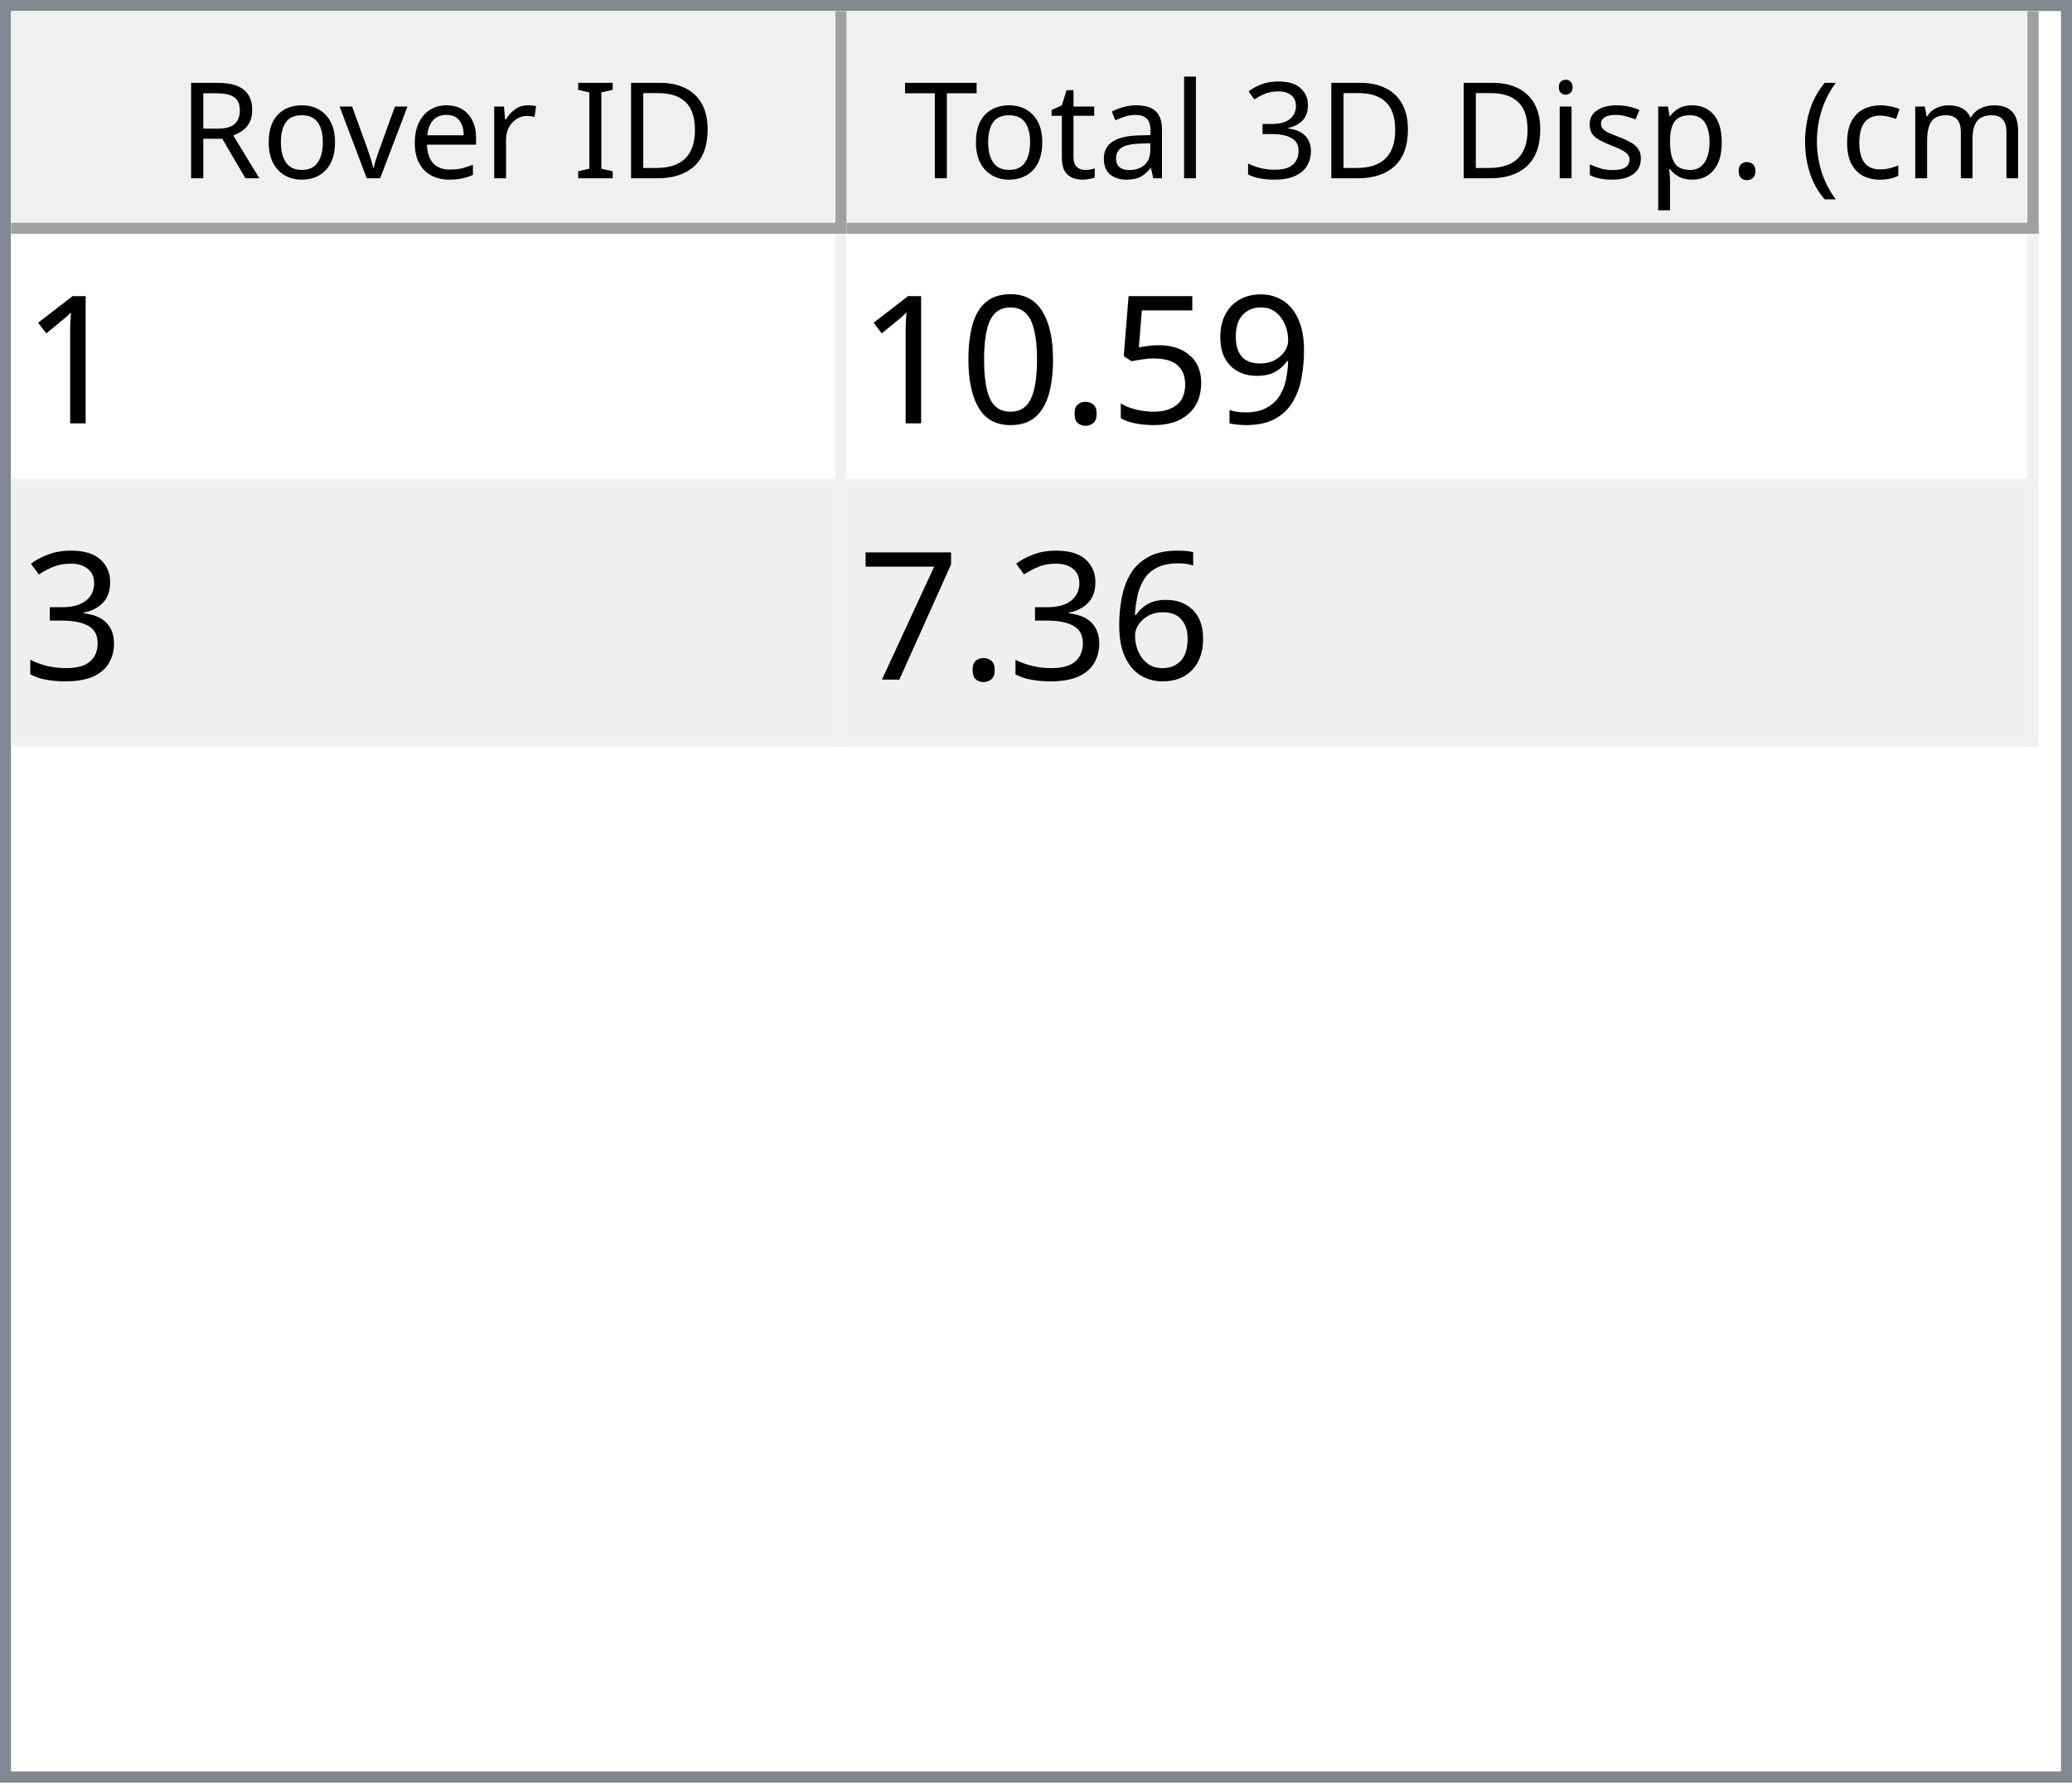
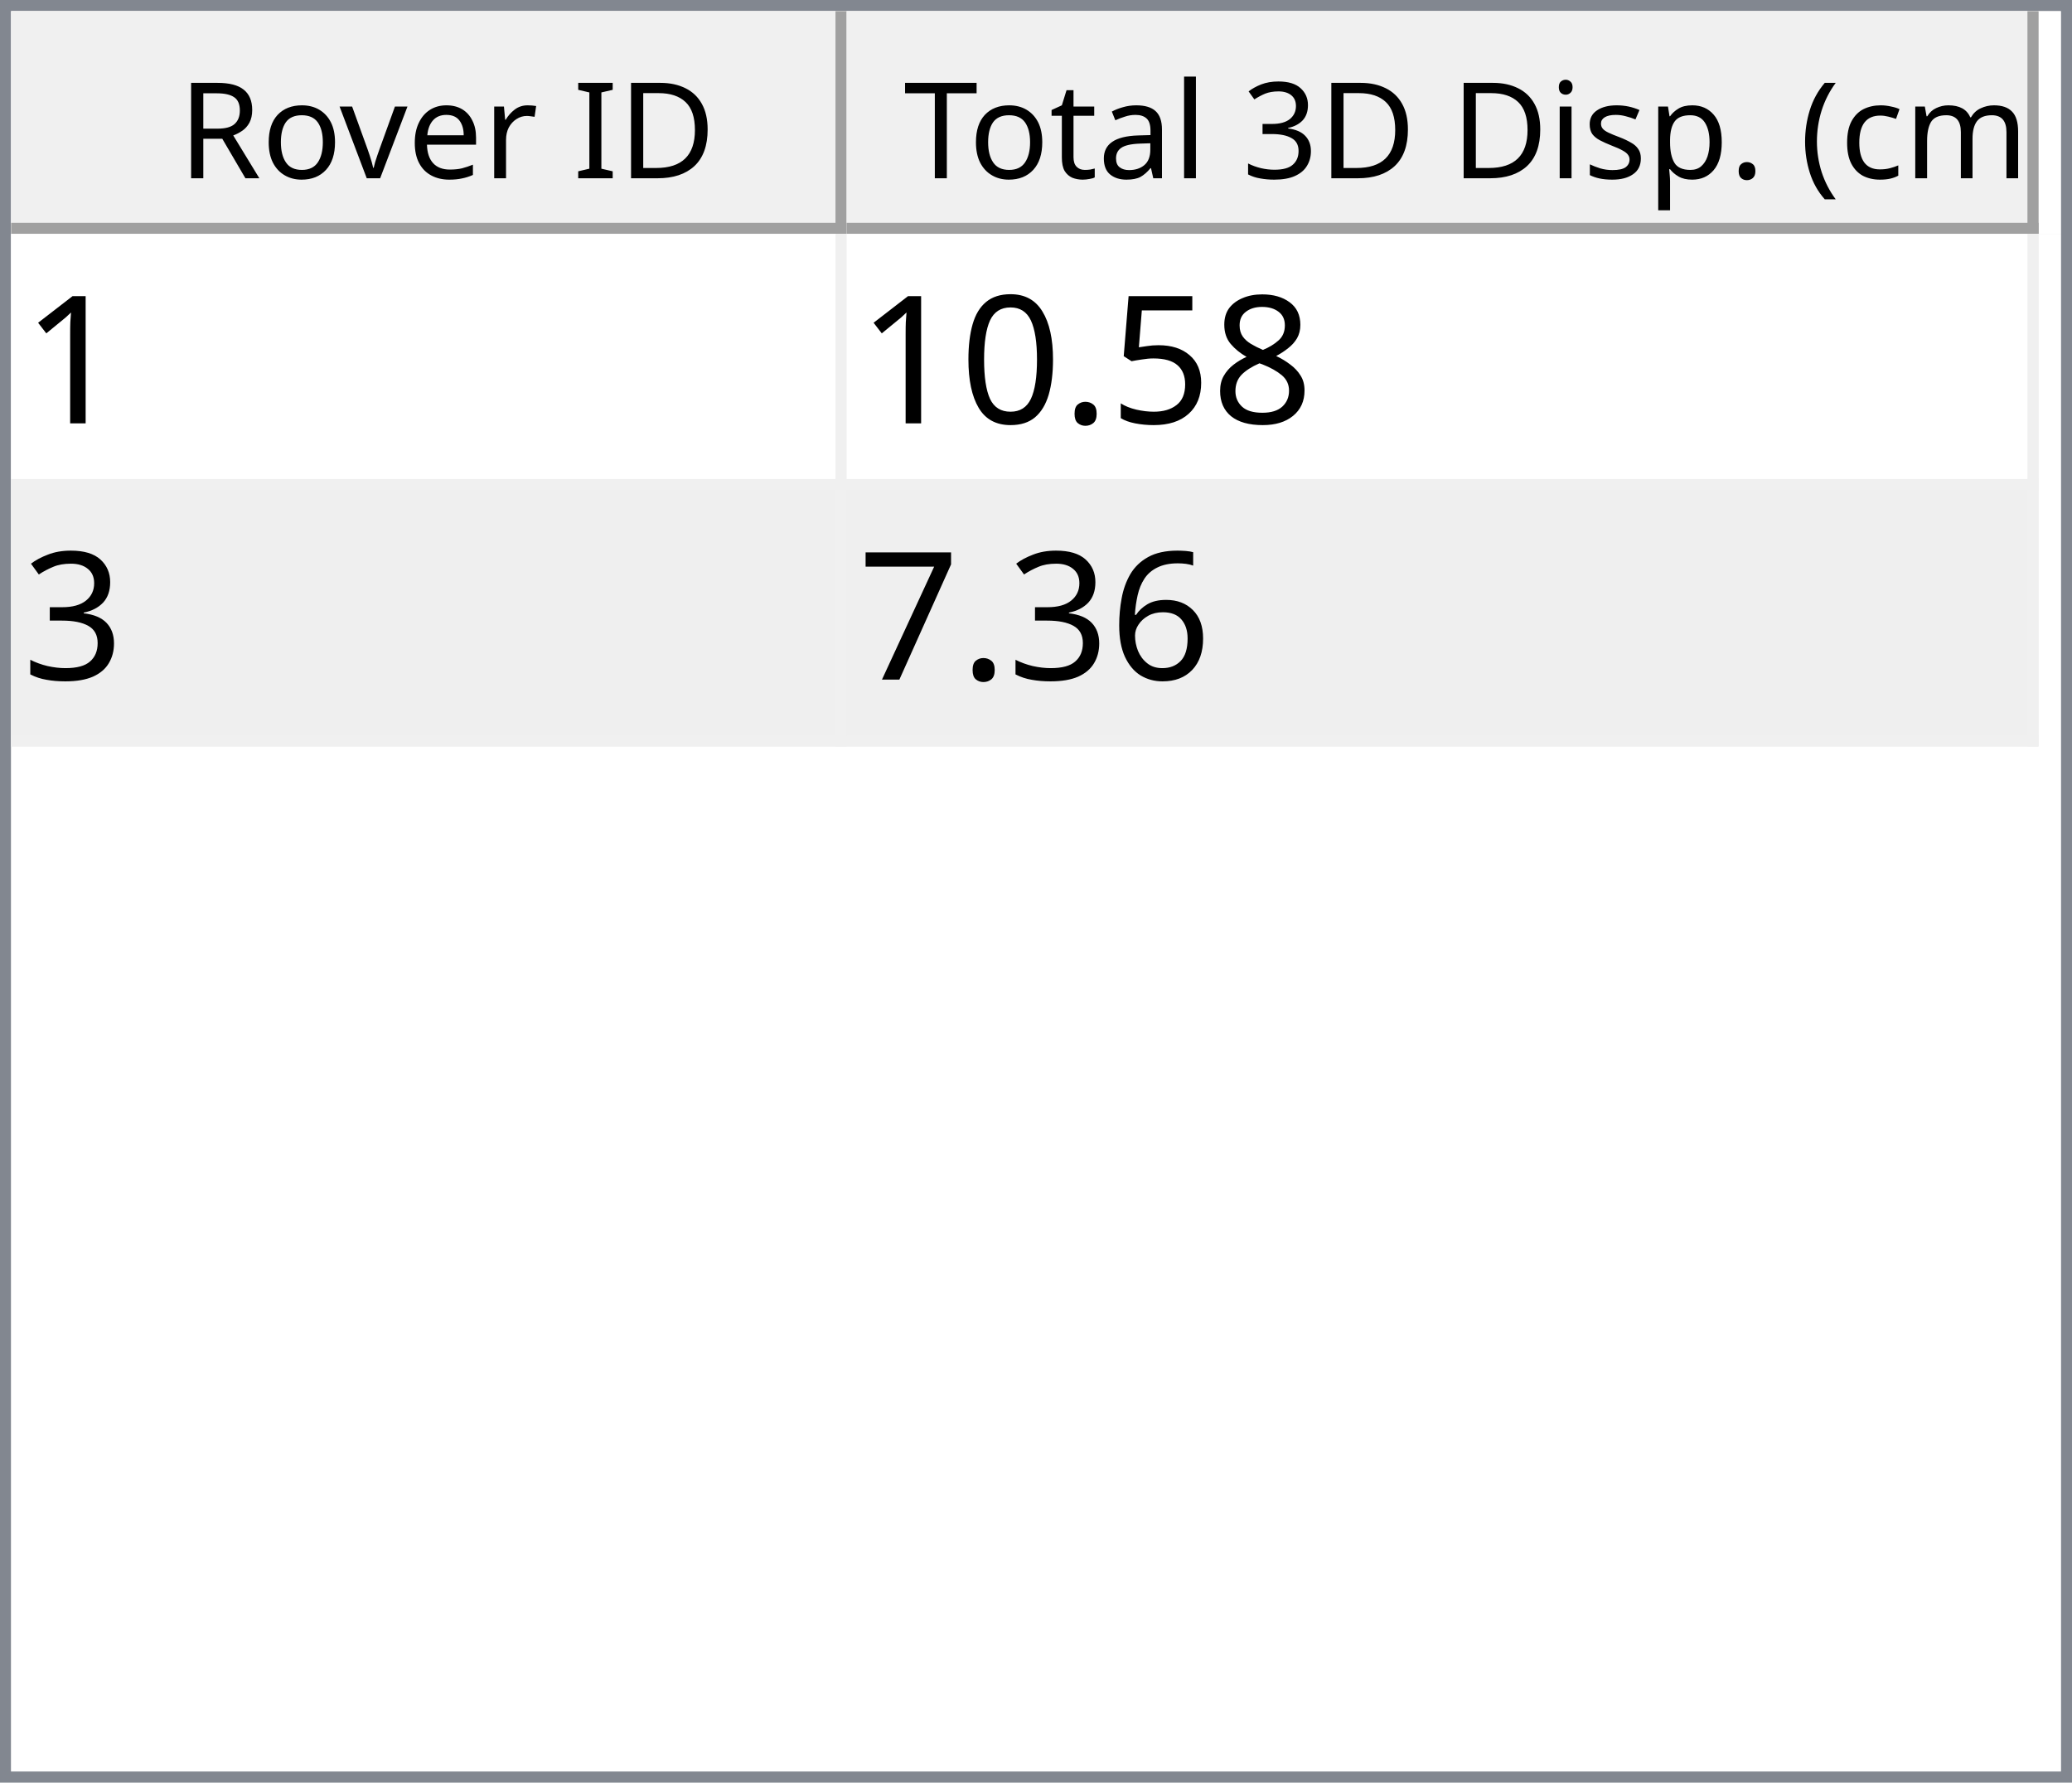
<svg xmlns="http://www.w3.org/2000/svg" style="fill-opacity:1; color-rendering:auto; color-interpolation:auto; text-rendering:auto; stroke:black; stroke-linecap:square; stroke-miterlimit:10; shape-rendering:auto; stroke-opacity:1; fill:black; stroke-dasharray:none; font-weight:normal; stroke-width:1; font-family:'Dialog'; font-style:normal; stroke-linejoin:miter; font-size:12px; stroke-dashoffset:0; image-rendering:auto;" width="186" height="160">
  <defs id="genericDefs" />
  <g>
    <defs id="defs1">
      <clipPath clipPathUnits="userSpaceOnUse" id="clipPath1">
        <path d="M0 0 L186 0 L186 160 L0 160 L0 0 Z" />
      </clipPath>
      <clipPath clipPathUnits="userSpaceOnUse" id="clipPath2">
        <path d="M0 0 L0 160 L186 160 L186 0 Z" />
      </clipPath>
      <clipPath clipPathUnits="userSpaceOnUse" id="clipPath3">
        <path d="M0 0 L0 20 L184 20 L184 0 Z" />
      </clipPath>
      <clipPath clipPathUnits="userSpaceOnUse" id="clipPath4">
        <path d="M0 0 L0 20 L75 20 L75 0 Z" />
      </clipPath>
      <clipPath clipPathUnits="userSpaceOnUse" id="clipPath5">
        <path d="M1 1 L1 19 L74 19 L74 1 Z" />
      </clipPath>
      <clipPath clipPathUnits="userSpaceOnUse" id="clipPath6">
        <path d="M0 0 L0 18 L73 18 L73 0 Z" />
      </clipPath>
      <clipPath clipPathUnits="userSpaceOnUse" id="clipPath7">
        <path d="M-0.5 -0.5 L-0.5 19.5 L74.5 19.5 L74.5 -0.5 Z" />
      </clipPath>
      <clipPath clipPathUnits="userSpaceOnUse" id="clipPath8">
        <path d="M0 0 L0 20 L107 20 L107 0 Z" />
      </clipPath>
      <clipPath clipPathUnits="userSpaceOnUse" id="clipPath9">
        <path d="M1 1 L1 19 L106 19 L106 1 Z" />
      </clipPath>
      <clipPath clipPathUnits="userSpaceOnUse" id="clipPath10">
        <path d="M0 0 L0 18 L105 18 L105 0 Z" />
      </clipPath>
      <clipPath clipPathUnits="userSpaceOnUse" id="clipPath11">
        <path d="M-0.5 -0.5 L-0.5 19.5 L106.5 19.5 L106.5 -0.5 Z" />
      </clipPath>
      <clipPath clipPathUnits="userSpaceOnUse" id="clipPath12">
        <path d="M0 0 L0 138 L184 138 L184 0 Z" />
      </clipPath>
      <clipPath clipPathUnits="userSpaceOnUse" id="clipPath13">
        <path d="M0 0 L0 46 L182 46 L182 0 Z" />
      </clipPath>
      <clipPath clipPathUnits="userSpaceOnUse" id="clipPath14">
        <path d="M-0.5 -0.5 L-0.5 45.5 L181.5 45.5 L181.5 -0.5 Z" />
      </clipPath>
      <clipPath clipPathUnits="userSpaceOnUse" id="clipPath15">
        <path d="M0 0 L0 22 L74 22 L74 0 Z" />
      </clipPath>
      <clipPath clipPathUnits="userSpaceOnUse" id="clipPath16">
        <path d="M0 0 L0 22 L106 22 L106 0 Z" />
      </clipPath>
      <font horiz-adv-x="64.551" id="font1">
        <font-face ascent="107.91" descent="25.098" units-per-em="100" style="font-style:normal; font-family:Segoe UI; font-weight:normal;" />
        <missing-glyph horiz-adv-x="64.551" d="M8.109 0 L8.109 68.266 L56.453 68.266 L56.453 0 L8.109 0 ZM15.328 7.234 L49.219 7.234 L49.219 61.031 L15.328 61.031 L15.328 7.234 Z" />
        <glyph unicode="D" horiz-adv-x="70.117" d="M9.188 0 L9.188 70.016 L28.516 70.016 Q65.531 70.016 65.531 35.891 Q65.531 19.672 55.25 9.836 Q44.969 0 27.734 0 L9.188 0 ZM17.391 62.594 L17.391 7.422 L27.828 7.422 Q41.609 7.422 49.273 14.797 Q56.938 22.172 56.938 35.688 Q56.938 62.594 28.328 62.594 L17.391 62.594 Z" />
        <glyph unicode="I" horiz-adv-x="26.611" d="M17.391 0 L9.188 0 L9.188 70.016 L17.391 70.016 L17.391 0 Z" />
        <glyph unicode=" " horiz-adv-x="27.393" d="" />
        <glyph unicode="r" horiz-adv-x="34.766" d="M34.188 41.891 Q32.078 43.5 28.125 43.5 Q23 43.5 19.555 38.672 Q16.109 33.844 16.109 25.484 L16.109 0 L8.109 0 L8.109 50 L16.109 50 L16.109 39.703 L16.312 39.703 Q18.016 44.969 21.531 47.922 Q25.047 50.875 29.391 50.875 Q32.516 50.875 34.188 50.203 L34.188 41.891 Z" />
        <glyph unicode="e" horiz-adv-x="52.295" d="M48.297 23 L12.984 23 Q13.188 14.656 17.484 10.109 Q21.781 5.562 29.297 5.562 Q37.75 5.562 44.828 11.141 L44.828 3.609 Q38.234 -1.172 27.391 -1.172 Q16.797 -1.172 10.742 5.641 Q4.688 12.453 4.688 24.812 Q4.688 36.469 11.305 43.82 Q17.922 51.172 27.734 51.172 Q37.547 51.172 42.922 44.828 Q48.297 38.484 48.297 27.203 L48.297 23 ZM40.094 29.781 Q40.047 36.719 36.75 40.578 Q33.453 44.438 27.594 44.438 Q21.922 44.438 17.969 40.383 Q14.016 36.328 13.094 29.781 L40.094 29.781 Z" />
        <glyph unicode="v" horiz-adv-x="47.9" d="M47.406 50 L27.484 0 L19.625 0 L0.688 50 L9.469 50 L22.172 13.672 Q23.578 9.672 23.922 6.688 L24.125 6.688 Q24.609 10.453 25.688 13.484 L38.969 50 L47.406 50 Z" />
        <glyph unicode="o" horiz-adv-x="58.594" d="M29 -1.172 Q17.922 -1.172 11.305 5.836 Q4.688 12.844 4.688 24.422 Q4.688 37.016 11.57 44.094 Q18.453 51.172 30.172 51.172 Q41.359 51.172 47.633 44.289 Q53.906 37.406 53.906 25.203 Q53.906 13.234 47.141 6.031 Q40.375 -1.172 29 -1.172 ZM29.594 44.438 Q21.875 44.438 17.383 39.188 Q12.891 33.938 12.891 24.703 Q12.891 15.828 17.43 10.695 Q21.969 5.562 29.594 5.562 Q37.359 5.562 41.531 10.594 Q45.703 15.625 45.703 24.906 Q45.703 34.281 41.531 39.359 Q37.359 44.438 29.594 44.438 Z" />
        <glyph unicode="R" horiz-adv-x="59.814" d="M59.375 0 L49.609 0 L37.891 19.625 Q36.281 22.359 34.766 24.289 Q33.25 26.219 31.664 27.438 Q30.078 28.656 28.25 29.219 Q26.422 29.781 24.125 29.781 L17.391 29.781 L17.391 0 L9.188 0 L9.188 70.016 L30.078 70.016 Q34.672 70.016 38.555 68.867 Q42.438 67.719 45.289 65.375 Q48.141 63.031 49.758 59.547 Q51.375 56.062 51.375 51.375 Q51.375 47.703 50.273 44.656 Q49.172 41.609 47.148 39.211 Q45.125 36.812 42.266 35.133 Q39.406 33.453 35.844 32.516 L35.844 32.328 Q37.594 31.547 38.891 30.547 Q40.188 29.547 41.359 28.18 Q42.531 26.812 43.68 25.078 Q44.828 23.344 46.234 21.047 L59.375 0 ZM17.391 62.594 L17.391 37.203 L28.516 37.203 Q31.594 37.203 34.203 38.133 Q36.812 39.062 38.719 40.797 Q40.625 42.531 41.703 45.047 Q42.781 47.562 42.781 50.688 Q42.781 56.297 39.141 59.445 Q35.5 62.594 28.609 62.594 L17.391 62.594 Z" />
        <glyph unicode=")" horiz-adv-x="30.176" d="M8.297 -15.922 L1.172 -15.922 Q16.406 2.344 16.406 26.812 Q16.406 51.469 1.078 70.016 L8.297 70.016 Q23.531 52.156 23.531 26.703 Q23.531 1.375 8.297 -15.922 Z" />
        <glyph unicode="m" horiz-adv-x="86.133" d="M79.109 0 L71.094 0 L71.094 28.719 Q71.094 37.016 68.531 40.727 Q65.969 44.438 59.906 44.438 Q54.781 44.438 51.195 39.75 Q47.609 35.062 47.609 28.516 L47.609 0 L39.594 0 L39.594 29.688 Q39.594 44.438 28.219 44.438 Q22.953 44.438 19.531 40.016 Q16.109 35.594 16.109 28.516 L16.109 0 L8.109 0 L8.109 50 L16.109 50 L16.109 42.094 L16.312 42.094 Q21.625 51.172 31.844 51.172 Q36.969 51.172 40.773 48.312 Q44.578 45.453 46 40.828 Q51.562 51.172 62.594 51.172 Q79.109 51.172 79.109 30.812 L79.109 0 Z" />
        <glyph unicode="c" horiz-adv-x="46.191" d="M42.188 2.297 Q36.422 -1.172 28.516 -1.172 Q17.828 -1.172 11.258 5.789 Q4.688 12.75 4.688 23.828 Q4.688 36.188 11.766 43.68 Q18.844 51.172 30.672 51.172 Q37.25 51.172 42.281 48.734 L42.281 40.531 Q36.719 44.438 30.375 44.438 Q22.703 44.438 17.797 38.945 Q12.891 33.453 12.891 24.516 Q12.891 15.719 17.508 10.641 Q22.125 5.562 29.891 5.562 Q36.422 5.562 42.188 9.906 L42.188 2.297 Z" />
        <glyph unicode="(" horiz-adv-x="30.176" d="M29.109 -15.922 L21.969 -15.922 Q6.844 1.375 6.844 26.703 Q6.844 52.156 21.969 70.016 L29.203 70.016 Q13.875 51.469 13.875 26.812 Q13.875 2.344 29.109 -15.922 Z" />
        <glyph unicode="." horiz-adv-x="21.68" d="M10.891 -1.078 Q8.641 -1.078 7.055 0.539 Q5.469 2.156 5.469 4.391 Q5.469 6.641 7.055 8.273 Q8.641 9.906 10.891 9.906 Q13.188 9.906 14.797 8.273 Q16.406 6.641 16.406 4.391 Q16.406 2.156 14.797 0.539 Q13.188 -1.078 10.891 -1.078 Z" />
        <glyph unicode="p" horiz-adv-x="58.789" d="M16.312 7.234 L16.109 7.234 L16.109 -23 L8.109 -23 L8.109 50 L16.109 50 L16.109 41.219 L16.312 41.219 Q22.219 51.172 33.594 51.172 Q43.266 51.172 48.688 44.461 Q54.109 37.75 54.109 26.469 Q54.109 13.922 48 6.375 Q41.891 -1.172 31.297 -1.172 Q21.578 -1.172 16.312 7.234 ZM16.109 27.391 L16.109 20.406 Q16.109 14.203 20.141 9.883 Q24.172 5.562 30.375 5.562 Q37.641 5.562 41.773 11.133 Q45.906 16.703 45.906 26.609 Q45.906 34.969 42.047 39.703 Q38.188 44.438 31.594 44.438 Q24.609 44.438 20.359 39.578 Q16.109 34.719 16.109 27.391 Z" />
        <glyph unicode="s" horiz-adv-x="42.432" d="M5.078 1.812 L5.078 10.406 Q11.625 5.562 19.484 5.562 Q30.031 5.562 30.031 12.594 Q30.031 14.594 29.125 15.992 Q28.219 17.391 26.68 18.461 Q25.141 19.531 23.07 20.383 Q21 21.234 18.609 22.172 Q15.281 23.484 12.766 24.828 Q10.25 26.172 8.57 27.859 Q6.891 29.547 6.031 31.695 Q5.172 33.844 5.172 36.719 Q5.172 40.234 6.789 42.945 Q8.406 45.656 11.086 47.484 Q13.766 49.312 17.211 50.242 Q20.656 51.172 24.312 51.172 Q30.812 51.172 35.938 48.922 L35.938 40.828 Q30.422 44.438 23.25 44.438 Q21 44.438 19.195 43.922 Q17.391 43.406 16.094 42.477 Q14.797 41.547 14.086 40.258 Q13.375 38.969 13.375 37.406 Q13.375 35.453 14.086 34.133 Q14.797 32.812 16.164 31.789 Q17.531 30.766 19.484 29.938 Q21.438 29.109 23.922 28.125 Q27.25 26.859 29.883 25.516 Q32.516 24.172 34.375 22.484 Q36.234 20.797 37.234 18.602 Q38.234 16.406 38.234 13.375 Q38.234 9.672 36.602 6.938 Q34.969 4.203 32.234 2.398 Q29.5 0.594 25.93 -0.289 Q22.359 -1.172 18.453 -1.172 Q10.75 -1.172 5.078 1.812 Z" />
        <glyph unicode="i" horiz-adv-x="24.219" d="M12.203 62.703 Q10.062 62.703 8.547 64.164 Q7.031 65.625 7.031 67.875 Q7.031 70.125 8.547 71.609 Q10.062 73.094 12.203 73.094 Q14.406 73.094 15.945 71.609 Q17.484 70.125 17.484 67.875 Q17.484 65.719 15.945 64.211 Q14.406 62.703 12.203 62.703 ZM16.109 0 L8.109 0 L8.109 50 L16.109 50 L16.109 0 Z" />
        <glyph unicode="3" horiz-adv-x="53.906" d="M46.531 19.828 Q46.531 15.094 44.75 11.211 Q42.969 7.328 39.719 4.57 Q36.469 1.812 31.93 0.297 Q27.391 -1.219 21.922 -1.219 Q11.922 -1.219 6 2.594 L6 11.188 Q13.094 5.609 22.219 5.609 Q25.875 5.609 28.828 6.539 Q31.781 7.469 33.906 9.227 Q36.031 10.984 37.18 13.477 Q38.328 15.969 38.328 19.094 Q38.328 32.812 18.797 32.812 L12.984 32.812 L12.984 39.594 L18.5 39.594 Q35.797 39.594 35.797 52.484 Q35.797 64.406 22.609 64.406 Q15.188 64.406 8.688 59.422 L8.688 67.188 Q15.375 71.188 24.609 71.188 Q29 71.188 32.57 69.969 Q36.141 68.75 38.68 66.555 Q41.219 64.359 42.609 61.281 Q44 58.203 44 54.5 Q44 40.672 30.031 36.719 L30.031 36.531 Q33.594 36.141 36.625 34.797 Q39.656 33.453 41.852 31.305 Q44.047 29.156 45.289 26.25 Q46.531 23.344 46.531 19.828 Z" />
        <glyph unicode="l" horiz-adv-x="24.219" d="M16.109 0 L8.109 0 L8.109 74.031 L16.109 74.031 L16.109 0 Z" />
        <glyph unicode="a" horiz-adv-x="50.879" d="M43.891 0 L35.891 0 L35.891 7.812 L35.688 7.812 Q30.469 -1.172 20.312 -1.172 Q12.844 -1.172 8.617 2.781 Q4.391 6.734 4.391 13.281 Q4.391 27.297 20.906 29.594 L35.891 31.688 Q35.891 44.438 25.594 44.438 Q16.547 44.438 9.281 38.281 L9.281 46.484 Q16.656 51.172 26.266 51.172 Q43.891 51.172 43.891 32.516 L43.891 0 ZM35.891 25.297 L23.828 23.641 Q18.266 22.859 15.43 20.875 Q12.594 18.891 12.594 13.875 Q12.594 10.203 15.211 7.883 Q17.828 5.562 22.172 5.562 Q28.125 5.562 32.008 9.742 Q35.891 13.922 35.891 20.312 L35.891 25.297 Z" />
        <glyph unicode="t" horiz-adv-x="33.887" d="M31.297 0.484 Q28.469 -1.078 23.828 -1.078 Q10.688 -1.078 10.688 13.578 L10.688 43.172 L2.094 43.172 L2.094 50 L10.688 50 L10.688 62.203 L18.703 64.797 L18.703 50 L31.297 50 L31.297 43.172 L18.703 43.172 L18.703 14.984 Q18.703 9.969 20.414 7.82 Q22.125 5.672 26.078 5.672 Q29.109 5.672 31.297 7.328 L31.297 0.484 Z" />
        <glyph unicode="T" horiz-adv-x="52.393" d="M50.594 62.594 L30.375 62.594 L30.375 0 L22.172 0 L22.172 62.594 L2 62.594 L2 70.016 L50.594 70.016 L50.594 62.594 Z" />
      </font>
      <font horiz-adv-x="75.0" id="font2">
        <font-face ascent="100.537" descent="21.973" units-per-em="100" style="font-style:normal; font-family:sans-serif; font-weight:normal;" />
        <missing-glyph horiz-adv-x="75.0" d="M12.5 0 L12.5 62.5 L62.5 62.5 L62.5 0 L12.5 0 ZM14.062 1.562 L60.938 1.562 L60.938 60.938 L14.062 60.938 L14.062 1.562 Z" />
        <glyph unicode="1" horiz-adv-x="55.615" d="M37.25 0 L28.469 0 L28.469 56 Q25.297 52.984 20.141 49.953 Q14.984 46.922 10.891 45.406 L10.891 53.906 Q18.266 57.375 23.781 62.305 Q29.297 67.234 31.594 71.875 L37.25 71.875 L37.25 0 Z" />
-         <glyph unicode="9" horiz-adv-x="55.615" d="M5.469 16.547 L13.922 17.328 Q14.984 11.375 18.016 8.688 Q21.047 6 25.781 6 Q29.828 6 32.883 7.859 Q35.938 9.719 37.891 12.82 Q39.844 15.922 41.164 21.195 Q42.484 26.469 42.484 31.938 Q42.484 32.516 42.438 33.688 Q39.797 29.5 35.234 26.883 Q30.672 24.266 25.344 24.266 Q16.453 24.266 10.305 30.711 Q4.156 37.156 4.156 47.703 Q4.156 58.594 10.578 65.234 Q17 71.875 26.656 71.875 Q33.641 71.875 39.43 68.117 Q45.219 64.359 48.219 57.398 Q51.219 50.438 51.219 37.25 Q51.219 23.531 48.242 15.406 Q45.266 7.281 39.383 3.031 Q33.5 -1.219 25.594 -1.219 Q17.188 -1.219 11.867 3.445 Q6.547 8.109 5.469 16.547 ZM41.453 48.141 Q41.453 55.719 37.43 60.156 Q33.406 64.594 27.734 64.594 Q21.875 64.594 17.531 59.812 Q13.188 55.031 13.188 47.406 Q13.188 40.578 17.312 36.305 Q21.438 32.031 27.484 32.031 Q33.594 32.031 37.523 36.305 Q41.453 40.578 41.453 48.141 Z" />
+         <glyph unicode="8" horiz-adv-x="55.615" d="M17.672 38.812 Q12.203 40.828 9.57 44.539 Q6.938 48.25 6.938 53.422 Q6.938 61.234 12.555 66.555 Q18.172 71.875 27.484 71.875 Q36.859 71.875 42.578 66.43 Q48.297 60.984 48.297 53.172 Q48.297 48.188 45.68 44.508 Q43.062 40.828 37.75 38.812 Q44.344 36.672 47.781 31.883 Q51.219 27.094 51.219 20.453 Q51.219 11.281 44.727 5.031 Q38.234 -1.219 27.641 -1.219 Q17.047 -1.219 10.547 5.055 Q4.047 11.328 4.047 20.703 Q4.047 27.688 7.594 32.398 Q11.141 37.109 17.672 38.812 ZM15.922 53.719 Q15.922 48.641 19.195 45.414 Q22.469 42.188 27.688 42.188 Q32.766 42.188 36.016 45.383 Q39.266 48.578 39.266 53.219 Q39.266 58.062 35.914 61.359 Q32.562 64.656 27.594 64.656 Q22.562 64.656 19.242 61.43 Q15.922 58.203 15.922 53.719 ZM13.094 20.656 Q13.094 16.891 14.875 13.375 Q16.656 9.859 20.172 7.93 Q23.688 6 27.734 6 Q34.031 6 38.133 10.055 Q42.234 14.109 42.234 20.359 Q42.234 26.703 38.016 30.859 Q33.797 35.016 27.438 35.016 Q21.234 35.016 17.164 30.914 Q13.094 26.812 13.094 20.656 Z" />
        <glyph unicode="5" horiz-adv-x="55.615" d="M4.156 18.75 L13.375 19.531 Q14.406 12.797 18.141 9.398 Q21.875 6 27.156 6 Q33.5 6 37.891 10.789 Q42.281 15.578 42.281 23.484 Q42.281 31 38.062 35.352 Q33.844 39.703 27 39.703 Q22.75 39.703 19.336 37.773 Q15.922 35.844 13.969 32.766 L5.719 33.844 L12.641 70.609 L48.25 70.609 L48.25 62.203 L19.672 62.203 L15.828 42.969 Q22.266 47.469 29.344 47.469 Q38.719 47.469 45.164 40.969 Q51.609 34.469 51.609 24.266 Q51.609 14.547 45.953 7.469 Q39.062 -1.219 27.156 -1.219 Q17.391 -1.219 11.211 4.25 Q5.031 9.719 4.156 18.75 Z" />
        <glyph unicode="." horiz-adv-x="27.783" d="M9.078 0 L9.078 10.016 L19.094 10.016 L19.094 0 L9.078 0 Z" />
        <glyph unicode="0" horiz-adv-x="55.615" d="M4.156 35.297 Q4.156 48 6.766 55.742 Q9.375 63.484 14.523 67.68 Q19.672 71.875 27.484 71.875 Q33.25 71.875 37.594 69.555 Q41.938 67.234 44.773 62.867 Q47.609 58.5 49.219 52.227 Q50.828 45.953 50.828 35.297 Q50.828 22.703 48.242 14.969 Q45.656 7.234 40.508 3.008 Q35.359 -1.219 27.484 -1.219 Q17.141 -1.219 11.234 6.203 Q4.156 15.141 4.156 35.297 ZM13.188 35.297 Q13.188 17.672 17.312 11.836 Q21.438 6 27.484 6 Q33.547 6 37.672 11.859 Q41.797 17.719 41.797 35.297 Q41.797 52.984 37.672 58.789 Q33.547 64.594 27.391 64.594 Q21.344 64.594 17.719 59.469 Q13.188 52.938 13.188 35.297 Z" />
        <glyph unicode="3" horiz-adv-x="55.615" d="M4.203 18.891 L12.984 20.062 Q14.5 12.594 18.141 9.297 Q21.781 6 27 6 Q33.203 6 37.477 10.297 Q41.75 14.594 41.75 20.953 Q41.75 27 37.797 30.93 Q33.844 34.859 27.734 34.859 Q25.25 34.859 21.531 33.891 L22.516 41.609 Q23.391 41.5 23.922 41.5 Q29.547 41.5 34.039 44.43 Q38.531 47.359 38.531 53.469 Q38.531 58.297 35.258 61.477 Q31.984 64.656 26.812 64.656 Q21.688 64.656 18.266 61.43 Q14.844 58.203 13.875 51.766 L5.078 53.328 Q6.688 62.156 12.398 67.016 Q18.109 71.875 26.609 71.875 Q32.469 71.875 37.398 69.359 Q42.328 66.844 44.945 62.5 Q47.562 58.156 47.562 53.266 Q47.562 48.641 45.07 44.828 Q42.578 41.016 37.703 38.766 Q44.047 37.312 47.562 32.695 Q51.078 28.078 51.078 21.141 Q51.078 11.766 44.242 5.25 Q37.406 -1.266 26.953 -1.266 Q17.531 -1.266 11.305 4.352 Q5.078 9.969 4.203 18.891 Z" />
        <glyph unicode="6" horiz-adv-x="55.615" d="M49.75 54.047 L41.016 53.375 Q39.844 58.547 37.703 60.891 Q34.125 64.656 28.906 64.656 Q24.703 64.656 21.531 62.312 Q17.391 59.281 14.992 53.469 Q12.594 47.656 12.5 36.922 Q15.672 41.75 20.266 44.094 Q24.859 46.438 29.891 46.438 Q38.672 46.438 44.852 39.969 Q51.031 33.5 51.031 23.25 Q51.031 16.5 48.125 10.719 Q45.219 4.938 40.141 1.859 Q35.062 -1.219 28.609 -1.219 Q17.625 -1.219 10.695 6.859 Q3.766 14.938 3.766 33.5 Q3.766 54.25 11.422 63.672 Q18.109 71.875 29.438 71.875 Q37.891 71.875 43.289 67.141 Q48.688 62.406 49.75 54.047 ZM13.875 23.188 Q13.875 18.656 15.797 14.508 Q17.719 10.359 21.188 8.18 Q24.656 6 28.469 6 Q34.031 6 38.039 10.492 Q42.047 14.984 42.047 22.703 Q42.047 30.125 38.086 34.398 Q34.125 38.672 28.125 38.672 Q22.172 38.672 18.023 34.398 Q13.875 30.125 13.875 23.188 Z" />
        <glyph unicode="7" horiz-adv-x="55.615" d="M4.734 62.203 L4.734 70.656 L51.078 70.656 L51.078 63.812 Q44.234 56.547 37.523 44.484 Q30.812 32.422 27.156 19.672 Q24.516 10.688 23.781 0 L14.75 0 Q14.891 8.453 18.062 20.414 Q21.234 32.375 27.172 43.484 Q33.109 54.594 39.797 62.203 L4.734 62.203 Z" />
      </font>
    </defs>
    <g style="fill:white; stroke:white;">
      <rect x="0" y="0" width="186" style="clip-path:url(#clipPath1); stroke:none;" height="160" />
    </g>
    <g style="fill:white; text-rendering:optimizeSpeed; color-rendering:optimizeSpeed; image-rendering:optimizeSpeed; shape-rendering:crispEdges; stroke:white; color-interpolation:sRGB;">
      <rect x="0" width="186" height="160" y="0" style="stroke:none;" />
      <path style="stroke:none;" d="M0 160 L186 160 L186 0 L0 0 Z" />
    </g>
    <g style="fill:rgb(240,240,240); font-family:'Segoe UI'; stroke:rgb(240,240,240);">
      <rect x="0" y="0" width="186" style="clip-path:url(#clipPath2); stroke:none;" height="160" />
    </g>
    <g style="fill:rgb(130,135,144); font-family:'Segoe UI'; stroke:rgb(130,135,144);">
      <path d="M0 0 L186 0 L186 160 L0 160 L0 0 ZM1 1 L185 1 L185 159 L1 159 L1 1 Z" style="fill-rule:evenodd; clip-path:url(#clipPath2); stroke:none;" />
    </g>
    <g style="fill:white; font-family:'Segoe UI'; stroke:white;" transform="translate(1,1)">
      <rect x="0" y="0" width="184" style="clip-path:url(#clipPath3); stroke:none;" height="20" />
    </g>
    <g style="fill:rgb(240,240,240); font-family:'Segoe UI'; stroke:rgb(240,240,240);" transform="translate(1,1)">
      <rect x="0" y="0" width="75" style="clip-path:url(#clipPath4); stroke:none;" height="20" />
    </g>
    <g style="font-family:'Segoe UI';" transform="translate(2,2)">
      <text x="14" xml:space="preserve" y="14" style="clip-path:url(#clipPath6); stroke:none;">Rover ID</text>
    </g>
    <g style="fill:rgb(160,160,160); font-family:'Segoe UI'; stroke:rgb(160,160,160); stroke-linejoin:bevel;" transform="translate(1.5,1.5)">
      <line x1="74" x2="74" y1="0" style="fill:none; clip-path:url(#clipPath7);" y2="19" />
    </g>
    <g style="fill:rgb(160,160,160); font-family:'Segoe UI'; stroke:rgb(160,160,160); stroke-linejoin:bevel;" transform="matrix(1,0,0,1,1,1) translate(0.5,0.5)">
      <line x1="0" x2="74" y1="19" style="fill:none; clip-path:url(#clipPath7);" y2="19" />
    </g>
    <g style="fill:rgb(240,240,240); font-family:'Segoe UI'; stroke:rgb(240,240,240);" transform="translate(76,1)">
      <rect x="0" y="0" width="107" style="clip-path:url(#clipPath8); stroke:none;" height="20" />
    </g>
    <g style="font-family:'Segoe UI';" transform="translate(77,2)">
      <text x="1" xml:space="preserve" y="14" style="clip-path:url(#clipPath10); stroke:none;"> Total 3D Disp. (cm)</text>
    </g>
    <g style="fill:rgb(160,160,160); font-family:'Segoe UI'; stroke:rgb(160,160,160); stroke-linejoin:bevel;" transform="translate(76.5,1.5)">
      <line x1="106" x2="106" y1="0" style="fill:none; clip-path:url(#clipPath11);" y2="19" />
    </g>
    <g style="fill:rgb(160,160,160); font-family:'Segoe UI'; stroke:rgb(160,160,160); stroke-linejoin:bevel;" transform="matrix(1,0,0,1,76,1) translate(0.5,0.5)">
      <line x1="0" x2="106" y1="19" style="fill:none; clip-path:url(#clipPath11);" y2="19" />
    </g>
    <g style="fill:white; font-family:'Segoe UI'; stroke:white;" transform="translate(1,21)">
      <rect x="0" y="0" width="184" style="clip-path:url(#clipPath12); stroke:none;" height="138" />
    </g>
    <g style="fill:rgb(240,240,240); font-size:16px; font-family:sans-serif; stroke:rgb(240,240,240);" transform="translate(1,21)">
      <rect x="0" y="0" width="182" style="clip-path:url(#clipPath13); stroke:none;" height="46" />
      <line transform="translate(0.5,0.5)" x1="0" x2="181" y1="22" style="clip-path:url(#clipPath14); fill:none; stroke-linejoin:bevel;" y2="22" />
    </g>
    <g transform="matrix(1,0,0,1,1,21) translate(0.5,0.5)" style="fill:rgb(240,240,240); font-size:16px; font-family:sans-serif; stroke:rgb(240,240,240); stroke-linejoin:bevel;">
      <line x1="0" x2="181" y1="45" style="fill:none; clip-path:url(#clipPath14);" y2="45" />
    </g>
    <g transform="matrix(1,0,0,1,1,21) translate(0.5,0.5)" style="fill:rgb(240,240,240); font-size:16px; font-family:sans-serif; stroke:rgb(240,240,240); stroke-linejoin:bevel;">
      <line x1="74" x2="74" y1="0" style="fill:none; clip-path:url(#clipPath14);" y2="45" />
    </g>
    <g transform="matrix(1,0,0,1,1,21) translate(0.5,0.5)" style="fill:rgb(240,240,240); font-size:16px; font-family:sans-serif; stroke:rgb(240,240,240); stroke-linejoin:bevel;">
      <line x1="181" x2="181" y1="0" style="fill:none; clip-path:url(#clipPath14);" y2="45" />
    </g>
    <g style="fill:white; font-size:16px; font-family:sans-serif; stroke:white;" transform="matrix(1,0,0,1,1,21)">
      <rect x="0" y="0" width="74" style="clip-path:url(#clipPath15); stroke:none;" height="22" />
      <text x="1" y="17" style="fill:black; clip-path:url(#clipPath15); stroke:none;" xml:space="preserve">1</text>
    </g>
    <g style="fill:white; font-size:16px; font-family:sans-serif; stroke:white;" transform="matrix(1,0,0,1,1,21) translate(75,0)">
      <rect x="0" y="0" width="106" style="clip-path:url(#clipPath16); stroke:none;" height="22" />
-       <text x="1" y="17" style="fill:black; clip-path:url(#clipPath16); stroke:none;" xml:space="preserve">10.59</text>
+       <text x="1" y="17" style="fill:black; clip-path:url(#clipPath16); stroke:none;" xml:space="preserve">10.58</text>
    </g>
    <g style="fill:rgb(239,239,239); font-size:16px; font-family:sans-serif; stroke:rgb(239,239,239);" transform="matrix(1,0,0,1,1,21) translate(0,23)">
      <rect x="0" y="0" width="74" style="clip-path:url(#clipPath15); stroke:none;" height="22" />
      <text x="1" y="17" style="fill:black; clip-path:url(#clipPath15); stroke:none;" xml:space="preserve">3</text>
    </g>
    <g style="fill:rgb(239,239,239); font-size:16px; font-family:sans-serif; stroke:rgb(239,239,239);" transform="matrix(1,0,0,1,1,21) translate(75,23)">
      <rect x="0" y="0" width="106" style="clip-path:url(#clipPath16); stroke:none;" height="22" />
      <text x="1" y="17" style="fill:black; clip-path:url(#clipPath16); stroke:none;" xml:space="preserve">7.36</text>
    </g>
  </g>
</svg>
